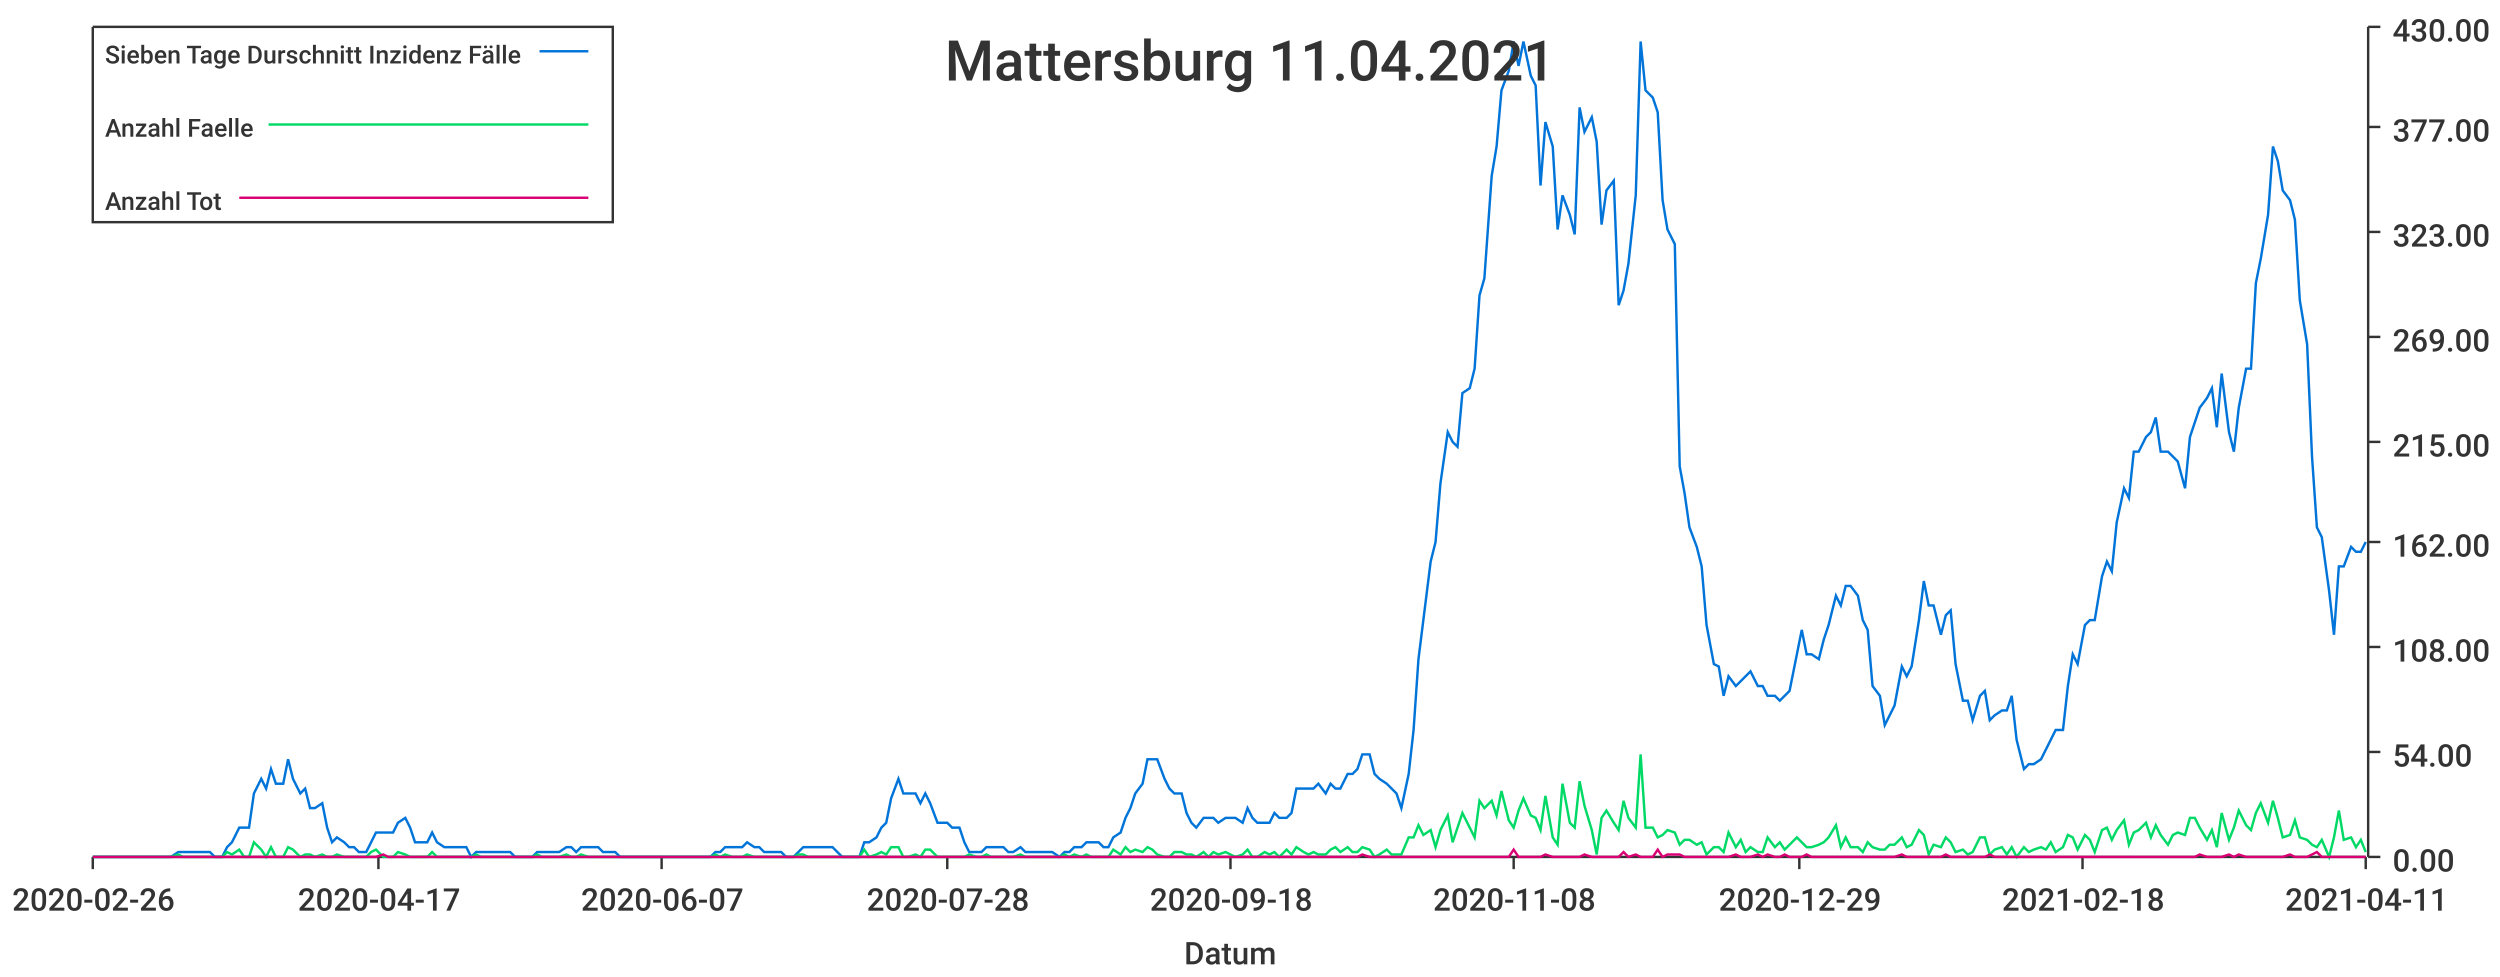
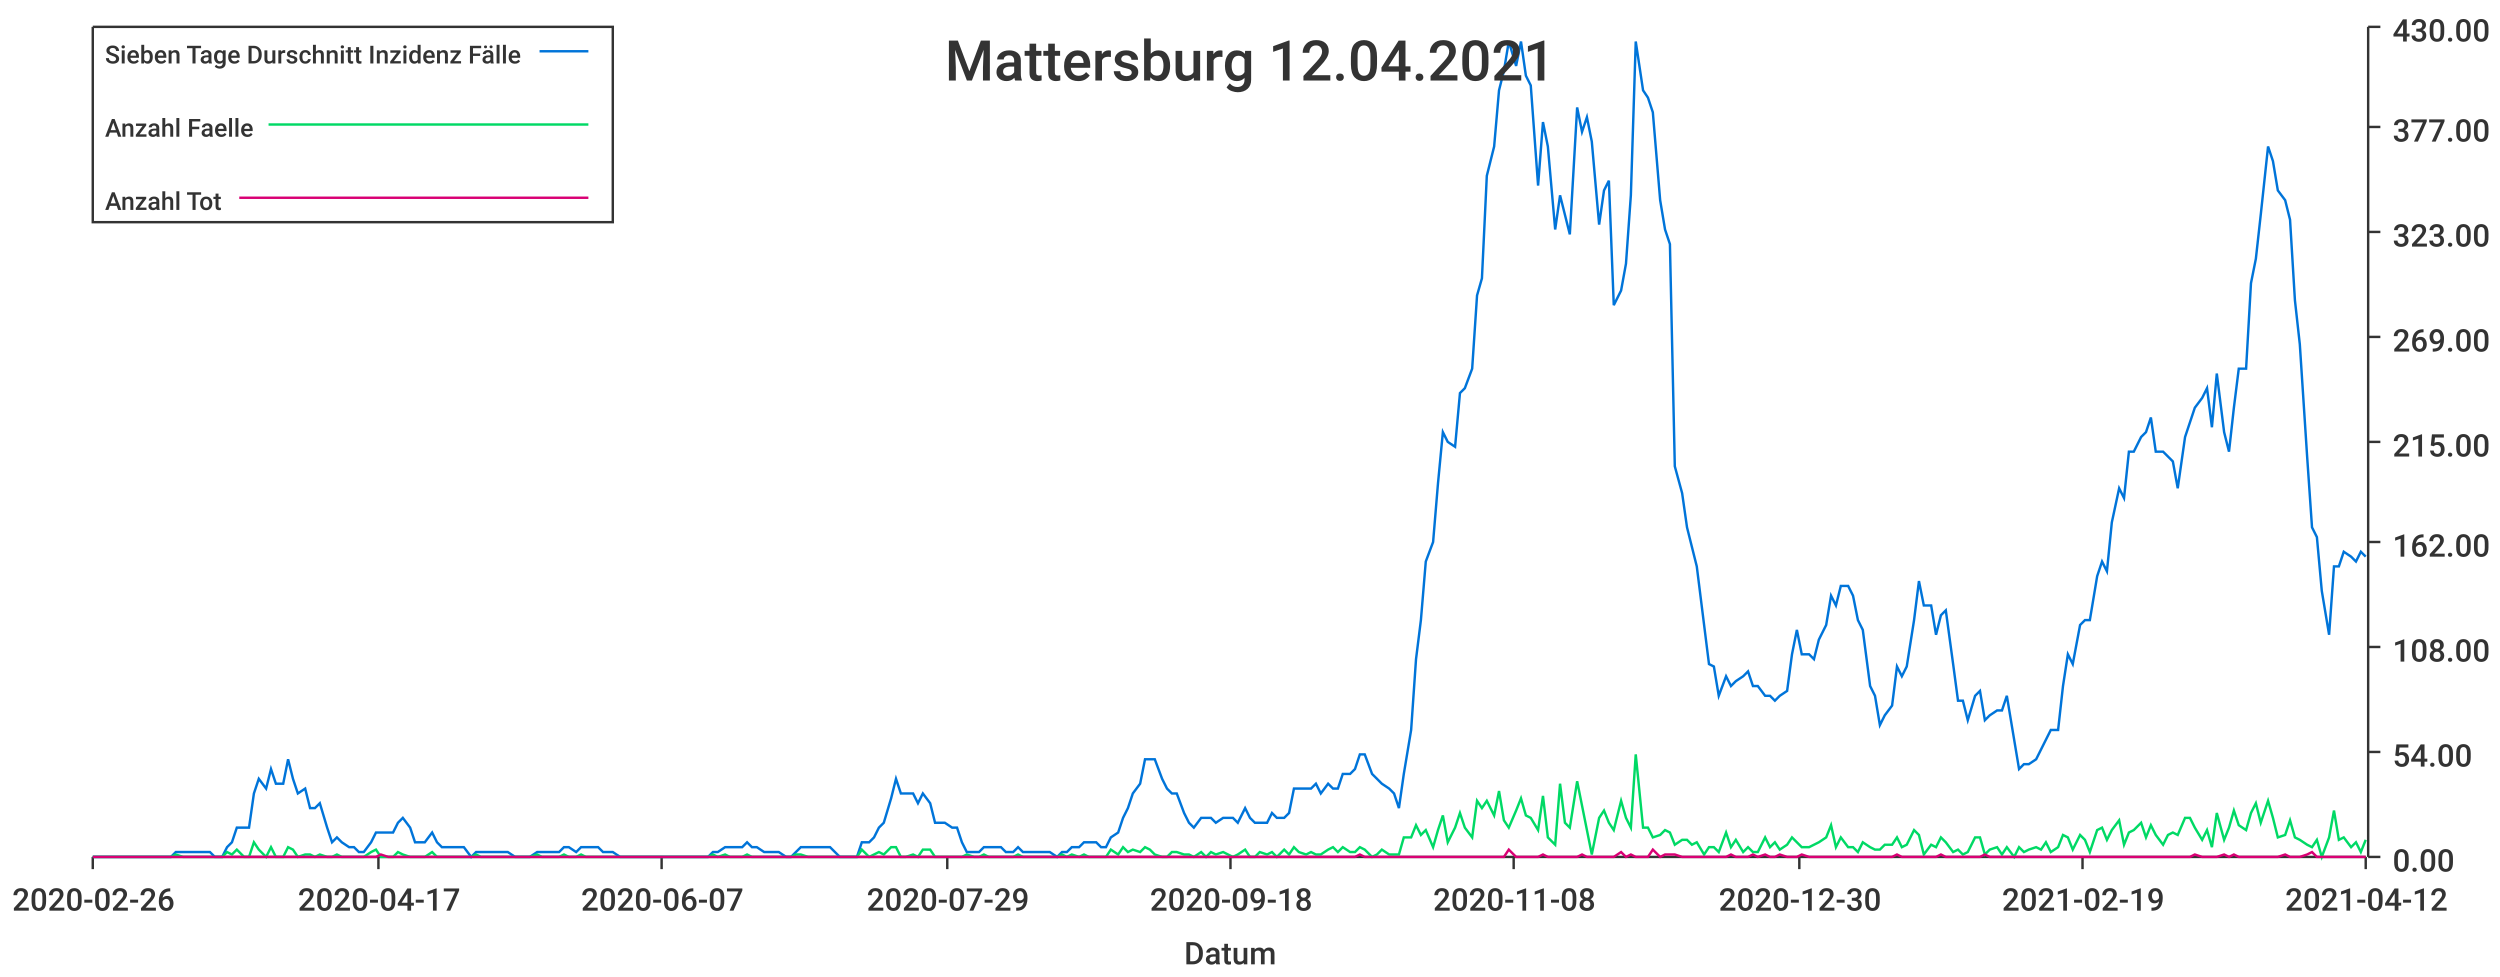
<svg xmlns="http://www.w3.org/2000/svg" width="1024" height="400">\n<path d="M 0 0 L 1024 0 L 1024 400 L 0 400 L 0 0" style="stroke-width:0;stroke:rgba(255,255,255,1.0);fill:rgba(255,255,255,1.0)" />
  <path d="M 38 11 L 969 11 L 969 351 L 38 351 L 38 11" style="stroke-width:0;stroke:rgba(255,255,255,1.0);fill:rgba(255,255,255,1.0)" />
  <path d="M 38 351 L 969 351" style="stroke-width:1;stroke:rgba(51,51,51,1.0);fill:none" />
  <path d="M 38 351 L 38 356" style="stroke-width:1;stroke:rgba(51,51,51,1.0);fill:none" />
  <text x="5" y="373" style="stroke-width:0;stroke:none;fill:rgba(51,51,51,1.0);font-size:12.8px;font-family:'Roboto Medium',sans-serif">2020-02-26</text>
  <path d="M 155 351 L 155 356" style="stroke-width:1;stroke:rgba(51,51,51,1.0);fill:none" />
  <text x="122" y="373" style="stroke-width:0;stroke:none;fill:rgba(51,51,51,1.0);font-size:12.8px;font-family:'Roboto Medium',sans-serif">2020-04-17</text>
  <path d="M 271 351 L 271 356" style="stroke-width:1;stroke:rgba(51,51,51,1.0);fill:none" />
  <text x="238" y="373" style="stroke-width:0;stroke:none;fill:rgba(51,51,51,1.0);font-size:12.8px;font-family:'Roboto Medium',sans-serif">2020-06-07</text>
  <path d="M 388 351 L 388 356" style="stroke-width:1;stroke:rgba(51,51,51,1.0);fill:none" />
-   <text x="355" y="373" style="stroke-width:0;stroke:none;fill:rgba(51,51,51,1.0);font-size:12.8px;font-family:'Roboto Medium',sans-serif">2020-07-28</text>
+   <text x="355" y="373" style="stroke-width:0;stroke:none;fill:rgba(51,51,51,1.0);font-size:12.8px;font-family:'Roboto Medium',sans-serif">2020-07-29</text>
  <path d="M 504 351 L 504 356" style="stroke-width:1;stroke:rgba(51,51,51,1.0);fill:none" />
  <text x="471" y="373" style="stroke-width:0;stroke:none;fill:rgba(51,51,51,1.0);font-size:12.8px;font-family:'Roboto Medium',sans-serif">2020-09-18</text>
  <path d="M 620 351 L 620 356" style="stroke-width:1;stroke:rgba(51,51,51,1.0);fill:none" />
  <text x="587" y="373" style="stroke-width:0;stroke:none;fill:rgba(51,51,51,1.0);font-size:12.8px;font-family:'Roboto Medium',sans-serif">2020-11-08</text>
  <path d="M 737 351 L 737 356" style="stroke-width:1;stroke:rgba(51,51,51,1.0);fill:none" />
-   <text x="704" y="373" style="stroke-width:0;stroke:none;fill:rgba(51,51,51,1.0);font-size:12.8px;font-family:'Roboto Medium',sans-serif">2020-12-29</text>
+   <text x="704" y="373" style="stroke-width:0;stroke:none;fill:rgba(51,51,51,1.0);font-size:12.8px;font-family:'Roboto Medium',sans-serif">2020-12-30</text>
  <path d="M 853 351 L 853 356" style="stroke-width:1;stroke:rgba(51,51,51,1.0);fill:none" />
-   <text x="820" y="373" style="stroke-width:0;stroke:none;fill:rgba(51,51,51,1.0);font-size:12.8px;font-family:'Roboto Medium',sans-serif">2021-02-18</text>
+   <text x="820" y="373" style="stroke-width:0;stroke:none;fill:rgba(51,51,51,1.0);font-size:12.8px;font-family:'Roboto Medium',sans-serif">2021-02-19</text>
  <path d="M 969 351 L 969 356" style="stroke-width:1;stroke:rgba(51,51,51,1.0);fill:none" />
-   <text x="936" y="373" style="stroke-width:0;stroke:none;fill:rgba(51,51,51,1.0);font-size:12.8px;font-family:'Roboto Medium',sans-serif">2021-04-11</text>
+   <text x="936" y="373" style="stroke-width:0;stroke:none;fill:rgba(51,51,51,1.0);font-size:12.8px;font-family:'Roboto Medium',sans-serif">2021-04-12</text>
  <text x="485" y="395" style="stroke-width:0;stroke:none;fill:rgba(51,51,51,1.0);font-size:12.8px;font-family:'Roboto Medium',sans-serif">Datum</text>
  <path d="M 970 351 L 970 11" style="stroke-width:1;stroke:rgba(51,51,51,1.0);fill:none" />
  <path d="M 970 351 L 975 351" style="stroke-width:1;stroke:rgba(51,51,51,1.0);fill:none" />
  <text x="980" y="357" style="stroke-width:0;stroke:none;fill:rgba(51,51,51,1.0);font-size:12.8px;font-family:'Roboto Medium',sans-serif">0.00</text>
  <path d="M 970 308 L 975 308" style="stroke-width:1;stroke:rgba(51,51,51,1.0);fill:none" />
  <text x="980" y="314" style="stroke-width:0;stroke:none;fill:rgba(51,51,51,1.0);font-size:12.8px;font-family:'Roboto Medium',sans-serif">54.00</text>
  <path d="M 970 265 L 975 265" style="stroke-width:1;stroke:rgba(51,51,51,1.0);fill:none" />
  <text x="980" y="271" style="stroke-width:0;stroke:none;fill:rgba(51,51,51,1.0);font-size:12.8px;font-family:'Roboto Medium',sans-serif">108.00</text>
  <path d="M 970 222 L 975 222" style="stroke-width:1;stroke:rgba(51,51,51,1.0);fill:none" />
  <text x="980" y="228" style="stroke-width:0;stroke:none;fill:rgba(51,51,51,1.0);font-size:12.8px;font-family:'Roboto Medium',sans-serif">162.00</text>
  <path d="M 970 181 L 975 181" style="stroke-width:1;stroke:rgba(51,51,51,1.0);fill:none" />
  <text x="980" y="187" style="stroke-width:0;stroke:none;fill:rgba(51,51,51,1.0);font-size:12.8px;font-family:'Roboto Medium',sans-serif">215.00</text>
  <path d="M 970 138 L 975 138" style="stroke-width:1;stroke:rgba(51,51,51,1.0);fill:none" />
  <text x="980" y="144" style="stroke-width:0;stroke:none;fill:rgba(51,51,51,1.0);font-size:12.8px;font-family:'Roboto Medium',sans-serif">269.00</text>
  <path d="M 970 95 L 975 95" style="stroke-width:1;stroke:rgba(51,51,51,1.0);fill:none" />
  <text x="980" y="101" style="stroke-width:0;stroke:none;fill:rgba(51,51,51,1.0);font-size:12.8px;font-family:'Roboto Medium',sans-serif">323.00</text>
  <path d="M 970 52 L 975 52" style="stroke-width:1;stroke:rgba(51,51,51,1.0);fill:none" />
  <text x="980" y="58" style="stroke-width:0;stroke:none;fill:rgba(51,51,51,1.0);font-size:12.8px;font-family:'Roboto Medium',sans-serif">377.00</text>
  <path d="M 970 11 L 975 11" style="stroke-width:1;stroke:rgba(51,51,51,1.0);fill:none" />
  <text x="980" y="17" style="stroke-width:0;stroke:none;fill:rgba(51,51,51,1.0);font-size:12.8px;font-family:'Roboto Medium',sans-serif">430.00</text>
-   <path d="M 38 351 L 41 351 L 43 351 L 45 351 L 48 351 L 50 351 L 52 351 L 54 351 L 57 351 L 59 351 L 61 351 L 63 351 L 66 351 L 68 351 L 70 351 L 73 349 L 75 349 L 77 349 L 79 349 L 82 349 L 84 349 L 86 349 L 88 351 L 91 351 L 93 347 L 95 345 L 98 339 L 100 339 L 102 339 L 104 325 L 107 319 L 109 323 L 111 315 L 113 321 L 116 321 L 118 311 L 120 319 L 123 325 L 125 323 L 127 331 L 129 331 L 132 329 L 134 339 L 136 345 L 138 343 L 141 345 L 143 347 L 145 347 L 147 349 L 150 349 L 152 345 L 154 341 L 157 341 L 159 341 L 161 341 L 163 337 L 166 335 L 168 339 L 170 345 L 172 345 L 175 345 L 177 341 L 179 345 L 182 347 L 184 347 L 186 347 L 188 347 L 191 347 L 193 351 L 195 349 L 197 349 L 200 349 L 202 349 L 204 349 L 207 349 L 209 349 L 211 351 L 213 351 L 216 351 L 218 351 L 220 349 L 222 349 L 225 349 L 227 349 L 229 349 L 232 347 L 234 347 L 236 349 L 238 347 L 241 347 L 243 347 L 245 347 L 247 349 L 250 349 L 252 349 L 254 351 L 256 351 L 259 351 L 261 351 L 263 351 L 266 351 L 268 351 L 270 351 L 272 351 L 275 351 L 277 351 L 279 351 L 281 351 L 284 351 L 286 351 L 288 351 L 291 351 L 293 349 L 295 349 L 297 347 L 300 347 L 302 347 L 304 347 L 306 345 L 309 347 L 311 347 L 313 349 L 316 349 L 318 349 L 320 349 L 322 351 L 325 351 L 327 349 L 329 347 L 331 347 L 334 347 L 336 347 L 338 347 L 341 347 L 343 349 L 345 351 L 347 351 L 350 351 L 352 351 L 354 345 L 356 345 L 359 343 L 361 339 L 363 337 L 365 327 L 368 319 L 370 325 L 372 325 L 375 325 L 377 329 L 379 325 L 381 329 L 384 337 L 386 337 L 388 337 L 390 339 L 393 339 L 395 345 L 397 349 L 400 349 L 402 349 L 404 347 L 406 347 L 409 347 L 411 347 L 413 349 L 415 349 L 418 347 L 420 349 L 422 349 L 425 349 L 427 349 L 429 349 L 431 349 L 434 351 L 436 349 L 438 349 L 440 347 L 443 347 L 445 345 L 447 345 L 450 345 L 452 347 L 454 347 L 456 343 L 459 341 L 461 335 L 463 331 L 465 325 L 468 321 L 470 311 L 472 311 L 474 311 L 477 319 L 479 323 L 481 325 L 484 325 L 486 333 L 488 337 L 490 339 L 493 335 L 495 335 L 497 335 L 499 337 L 502 335 L 504 335 L 506 335 L 509 337 L 511 331 L 513 335 L 515 337 L 518 337 L 520 337 L 522 333 L 524 335 L 527 335 L 529 333 L 531 323 L 534 323 L 536 323 L 538 323 L 540 321 L 543 325 L 545 321 L 547 323 L 549 323 L 552 317 L 554 317 L 556 315 L 558 309 L 561 309 L 563 317 L 565 319 L 568 321 L 570 323 L 572 325 L 574 331 L 577 317 L 579 299 L 581 270 L 583 254 L 586 230 L 588 222 L 590 198 L 593 177 L 595 181 L 597 183 L 599 161 L 602 159 L 604 151 L 606 121 L 608 114 L 611 72 L 613 60 L 615 37 L 618 29 L 620 17 L 622 27 L 624 17 L 627 31 L 629 35 L 631 76 L 633 50 L 636 60 L 638 94 L 640 80 L 643 88 L 645 96 L 647 44 L 649 54 L 652 48 L 654 58 L 656 92 L 658 78 L 661 74 L 663 125 L 665 119 L 667 108 L 670 80 L 672 17 L 674 37 L 677 40 L 679 46 L 681 82 L 683 94 L 686 100 L 688 191 L 690 202 L 692 216 L 695 224 L 697 232 L 699 256 L 702 272 L 704 273 L 706 285 L 708 277 L 711 281 L 713 279 L 715 277 L 717 275 L 720 281 L 722 281 L 724 285 L 727 285 L 729 287 L 731 285 L 733 283 L 736 268 L 738 258 L 740 268 L 742 268 L 745 270 L 747 262 L 749 256 L 752 244 L 754 248 L 756 240 L 758 240 L 761 244 L 763 254 L 765 258 L 767 281 L 770 285 L 772 297 L 774 293 L 776 289 L 779 273 L 781 277 L 783 273 L 786 254 L 788 238 L 790 248 L 792 248 L 795 260 L 797 252 L 799 250 L 801 272 L 804 287 L 806 287 L 808 295 L 811 285 L 813 283 L 815 295 L 817 293 L 820 291 L 822 291 L 824 285 L 826 303 L 829 315 L 831 313 L 833 313 L 836 311 L 838 307 L 840 303 L 842 299 L 845 299 L 847 281 L 849 268 L 851 272 L 854 256 L 856 254 L 858 254 L 861 236 L 863 230 L 865 234 L 867 214 L 870 200 L 872 204 L 874 185 L 876 185 L 879 179 L 881 177 L 883 171 L 885 185 L 888 185 L 890 187 L 892 189 L 895 200 L 897 179 L 899 173 L 901 167 L 904 163 L 906 159 L 908 175 L 910 153 L 913 177 L 915 185 L 917 167 L 920 151 L 922 151 L 924 116 L 926 106 L 929 88 L 931 60 L 933 66 L 935 78 L 938 82 L 940 90 L 942 123 L 945 141 L 947 187 L 949 216 L 951 220 L 954 242 L 956 260 L 958 232 L 960 232 L 963 224 L 965 226 L 967 226 L 969 222" style="stroke-width:1;stroke:rgba(0,116,217,1.0);fill:none" />
-   <path d="M 38 351 L 41 351 L 43 351 L 45 351 L 48 351 L 50 351 L 52 351 L 54 351 L 57 351 L 59 351 L 61 351 L 63 351 L 66 351 L 68 351 L 70 351 L 73 350 L 75 351 L 77 351 L 79 351 L 82 351 L 84 351 L 86 351 L 88 351 L 91 351 L 93 349 L 95 350 L 98 348 L 100 351 L 102 351 L 104 345 L 107 348 L 109 351 L 111 347 L 113 351 L 116 351 L 118 347 L 120 348 L 123 351 L 125 350 L 127 350 L 129 351 L 132 350 L 134 351 L 136 351 L 138 350 L 141 351 L 143 351 L 145 351 L 147 351 L 150 351 L 152 349 L 154 348 L 157 351 L 159 351 L 161 351 L 163 349 L 166 350 L 168 351 L 170 351 L 172 351 L 175 351 L 177 349 L 179 351 L 182 351 L 184 351 L 186 351 L 188 351 L 191 351 L 193 351 L 195 350 L 197 351 L 200 351 L 202 351 L 204 351 L 207 351 L 209 351 L 211 351 L 213 351 L 216 351 L 218 351 L 220 350 L 222 351 L 225 351 L 227 351 L 229 351 L 232 350 L 234 351 L 236 351 L 238 350 L 241 351 L 243 351 L 245 351 L 247 351 L 250 351 L 252 351 L 254 351 L 256 351 L 259 351 L 261 351 L 263 351 L 266 351 L 268 351 L 270 351 L 272 351 L 275 351 L 277 351 L 279 351 L 281 351 L 284 351 L 286 351 L 288 351 L 291 351 L 293 350 L 295 351 L 297 350 L 300 351 L 302 351 L 304 351 L 306 350 L 309 351 L 311 351 L 313 351 L 316 351 L 318 351 L 320 351 L 322 351 L 325 351 L 327 350 L 329 350 L 331 351 L 334 351 L 336 351 L 338 351 L 341 351 L 343 351 L 345 351 L 347 351 L 350 351 L 352 351 L 354 348 L 356 351 L 359 350 L 361 349 L 363 350 L 365 347 L 368 347 L 370 351 L 372 351 L 375 350 L 377 351 L 379 348 L 381 348 L 384 351 L 386 351 L 388 351 L 390 351 L 393 351 L 395 351 L 397 350 L 400 351 L 402 351 L 404 350 L 406 351 L 409 351 L 411 351 L 413 351 L 415 351 L 418 350 L 420 351 L 422 351 L 425 351 L 427 351 L 429 351 L 431 351 L 434 351 L 436 350 L 438 351 L 440 350 L 443 351 L 445 350 L 447 351 L 450 351 L 452 351 L 454 351 L 456 348 L 459 350 L 461 347 L 463 349 L 465 348 L 468 349 L 470 347 L 472 348 L 474 350 L 477 351 L 479 351 L 481 349 L 484 349 L 486 350 L 488 350 L 490 351 L 493 349 L 495 351 L 497 349 L 499 350 L 502 349 L 504 350 L 506 351 L 509 350 L 511 348 L 513 351 L 515 351 L 518 349 L 520 350 L 522 349 L 524 351 L 527 348 L 529 350 L 531 347 L 534 349 L 536 350 L 538 349 L 540 350 L 543 350 L 545 348 L 547 347 L 549 349 L 552 347 L 554 349 L 556 349 L 558 347 L 561 348 L 563 351 L 565 350 L 568 348 L 570 350 L 572 350 L 574 350 L 577 343 L 579 343 L 581 338 L 583 342 L 586 340 L 588 347 L 590 340 L 593 334 L 595 345 L 597 339 L 599 333 L 602 339 L 604 343 L 606 328 L 608 331 L 611 328 L 613 334 L 615 324 L 618 336 L 620 339 L 622 332 L 624 327 L 627 334 L 629 335 L 631 340 L 633 326 L 636 343 L 638 346 L 640 321 L 643 337 L 645 339 L 647 320 L 649 330 L 652 340 L 654 350 L 656 335 L 658 332 L 661 337 L 663 340 L 665 328 L 667 335 L 670 339 L 672 309 L 674 339 L 677 339 L 679 343 L 681 342 L 683 340 L 686 341 L 688 346 L 690 344 L 692 344 L 695 346 L 697 345 L 699 350 L 702 347 L 704 347 L 706 349 L 708 341 L 711 347 L 713 344 L 715 349 L 717 347 L 720 349 L 722 349 L 724 343 L 727 347 L 729 345 L 731 348 L 733 346 L 736 343 L 738 345 L 740 347 L 742 347 L 745 346 L 747 345 L 749 343 L 752 338 L 754 347 L 756 343 L 758 347 L 761 347 L 763 349 L 765 345 L 767 347 L 770 348 L 772 348 L 774 346 L 776 346 L 779 343 L 781 347 L 783 346 L 786 340 L 788 342 L 790 350 L 792 346 L 795 347 L 797 343 L 799 345 L 801 349 L 804 348 L 806 350 L 808 349 L 811 343 L 813 343 L 815 350 L 817 348 L 820 347 L 822 350 L 824 347 L 826 351 L 829 347 L 831 349 L 833 348 L 836 347 L 838 348 L 840 345 L 842 349 L 845 347 L 847 342 L 849 343 L 851 348 L 854 342 L 856 344 L 858 349 L 861 340 L 863 339 L 865 344 L 867 340 L 870 336 L 872 346 L 874 341 L 876 340 L 879 337 L 881 343 L 883 338 L 885 342 L 888 346 L 890 342 L 892 341 L 895 342 L 897 335 L 899 335 L 901 339 L 904 344 L 906 340 L 908 347 L 910 333 L 913 344 L 915 339 L 917 332 L 920 338 L 922 340 L 924 333 L 926 329 L 929 337 L 931 328 L 933 335 L 935 343 L 938 342 L 940 336 L 942 343 L 945 344 L 947 346 L 949 347 L 951 344 L 954 351 L 956 343 L 958 332 L 960 344 L 963 343 L 965 347 L 967 344 L 969 349" style="stroke-width:1;stroke:rgba(0,217,101,1.0);fill:none" />
-   <path d="M 38 351 L 41 351 L 43 351 L 45 351 L 48 351 L 50 351 L 52 351 L 54 351 L 57 351 L 59 351 L 61 351 L 63 351 L 66 351 L 68 351 L 70 351 L 73 351 L 75 351 L 77 351 L 79 351 L 82 351 L 84 351 L 86 351 L 88 351 L 91 351 L 93 351 L 95 351 L 98 351 L 100 351 L 102 351 L 104 351 L 107 351 L 109 351 L 111 351 L 113 351 L 116 351 L 118 351 L 120 351 L 123 351 L 125 351 L 127 351 L 129 351 L 132 351 L 134 351 L 136 351 L 138 351 L 141 351 L 143 351 L 145 351 L 147 351 L 150 351 L 152 351 L 154 351 L 157 350 L 159 351 L 161 351 L 163 351 L 166 351 L 168 351 L 170 351 L 172 351 L 175 351 L 177 351 L 179 351 L 182 351 L 184 351 L 186 351 L 188 351 L 191 351 L 193 351 L 195 351 L 197 351 L 200 351 L 202 351 L 204 351 L 207 351 L 209 351 L 211 351 L 213 351 L 216 351 L 218 351 L 220 351 L 222 351 L 225 351 L 227 351 L 229 351 L 232 351 L 234 351 L 236 351 L 238 351 L 241 351 L 243 351 L 245 351 L 247 351 L 250 351 L 252 351 L 254 351 L 256 351 L 259 351 L 261 351 L 263 351 L 266 351 L 268 351 L 270 351 L 272 351 L 275 351 L 277 351 L 279 351 L 281 351 L 284 351 L 286 351 L 288 351 L 291 351 L 293 351 L 295 351 L 297 351 L 300 351 L 302 351 L 304 351 L 306 351 L 309 351 L 311 351 L 313 351 L 316 351 L 318 351 L 320 351 L 322 351 L 325 351 L 327 351 L 329 351 L 331 351 L 334 351 L 336 351 L 338 351 L 341 351 L 343 351 L 345 351 L 347 351 L 350 351 L 352 351 L 354 351 L 356 351 L 359 351 L 361 351 L 363 351 L 365 351 L 368 351 L 370 351 L 372 351 L 375 351 L 377 351 L 379 351 L 381 351 L 384 351 L 386 351 L 388 351 L 390 351 L 393 351 L 395 351 L 397 351 L 400 351 L 402 351 L 404 351 L 406 351 L 409 351 L 411 351 L 413 351 L 415 351 L 418 351 L 420 351 L 422 351 L 425 351 L 427 351 L 429 351 L 431 351 L 434 351 L 436 351 L 438 351 L 440 351 L 443 351 L 445 351 L 447 351 L 450 351 L 452 351 L 454 351 L 456 351 L 459 351 L 461 351 L 463 351 L 465 351 L 468 351 L 470 351 L 472 351 L 474 351 L 477 351 L 479 351 L 481 351 L 484 351 L 486 351 L 488 351 L 490 351 L 493 351 L 495 351 L 497 351 L 499 351 L 502 351 L 504 351 L 506 351 L 509 351 L 511 351 L 513 351 L 515 351 L 518 351 L 520 351 L 522 351 L 524 351 L 527 351 L 529 351 L 531 351 L 534 351 L 536 351 L 538 351 L 540 351 L 543 351 L 545 351 L 547 351 L 549 351 L 552 351 L 554 351 L 556 351 L 558 350 L 561 351 L 563 351 L 565 351 L 568 351 L 570 351 L 572 351 L 574 351 L 577 351 L 579 351 L 581 351 L 583 351 L 586 351 L 588 351 L 590 351 L 593 351 L 595 351 L 597 351 L 599 351 L 602 351 L 604 351 L 606 351 L 608 351 L 611 351 L 613 351 L 615 351 L 618 351 L 620 348 L 622 351 L 624 351 L 627 351 L 629 351 L 631 351 L 633 350 L 636 351 L 638 351 L 640 351 L 643 351 L 645 351 L 647 351 L 649 350 L 652 351 L 654 351 L 656 351 L 658 351 L 661 351 L 663 351 L 665 349 L 667 351 L 670 350 L 672 351 L 674 351 L 677 351 L 679 348 L 681 351 L 683 350 L 686 350 L 688 350 L 690 351 L 692 351 L 695 351 L 697 351 L 699 351 L 702 351 L 704 351 L 706 351 L 708 351 L 711 350 L 713 351 L 715 351 L 717 351 L 720 350 L 722 351 L 724 350 L 727 351 L 729 351 L 731 350 L 733 351 L 736 351 L 738 351 L 740 350 L 742 351 L 745 351 L 747 351 L 749 351 L 752 351 L 754 351 L 756 351 L 758 351 L 761 351 L 763 351 L 765 351 L 767 351 L 770 351 L 772 351 L 774 351 L 776 351 L 779 350 L 781 351 L 783 351 L 786 351 L 788 351 L 790 351 L 792 351 L 795 351 L 797 350 L 799 351 L 801 351 L 804 351 L 806 351 L 808 351 L 811 351 L 813 351 L 815 350 L 817 351 L 820 351 L 822 351 L 824 351 L 826 351 L 829 351 L 831 351 L 833 351 L 836 351 L 838 351 L 840 351 L 842 351 L 845 351 L 847 351 L 849 351 L 851 351 L 854 351 L 856 351 L 858 351 L 861 351 L 863 351 L 865 351 L 867 351 L 870 351 L 872 351 L 874 351 L 876 351 L 879 351 L 881 351 L 883 351 L 885 351 L 888 351 L 890 351 L 892 351 L 895 351 L 897 351 L 899 351 L 901 350 L 904 351 L 906 351 L 908 351 L 910 351 L 913 350 L 915 351 L 917 350 L 920 351 L 922 351 L 924 351 L 926 351 L 929 351 L 931 351 L 933 351 L 935 351 L 938 350 L 940 351 L 942 351 L 945 351 L 947 350 L 949 349 L 951 351 L 954 351 L 956 351 L 958 351 L 960 351 L 963 351 L 965 351 L 967 351 L 969 351" style="stroke-width:1;stroke:rgba(217,0,116,1.0);fill:none" />
-   <text x="387" y="33" style="stroke-width:0;stroke:none;fill:rgba(51,51,51,1.0);font-size:23.0px;font-family:'Roboto Medium',sans-serif">Mattersburg 11.04.2021</text>
+   <path d="M 38 351 L 41 351 L 43 351 L 45 351 L 48 351 L 50 351 L 52 351 L 54 351 L 57 351 L 59 351 L 61 351 L 63 351 L 66 351 L 68 351 L 70 351 L 72 349 L 75 349 L 77 349 L 79 349 L 82 349 L 84 349 L 86 349 L 88 351 L 91 351 L 93 347 L 95 345 L 97 339 L 100 339 L 102 339 L 104 325 L 106 319 L 109 323 L 111 315 L 113 321 L 116 321 L 118 311 L 120 319 L 122 325 L 125 323 L 127 331 L 129 331 L 131 329 L 134 339 L 136 345 L 138 343 L 140 345 L 143 347 L 145 347 L 147 349 L 149 349 L 152 345 L 154 341 L 156 341 L 159 341 L 161 341 L 163 337 L 165 335 L 168 339 L 170 345 L 172 345 L 174 345 L 177 341 L 179 345 L 181 347 L 183 347 L 186 347 L 188 347 L 190 347 L 193 351 L 195 349 L 197 349 L 199 349 L 202 349 L 204 349 L 206 349 L 208 349 L 211 351 L 213 351 L 215 351 L 217 351 L 220 349 L 222 349 L 224 349 L 227 349 L 229 349 L 231 347 L 233 347 L 236 349 L 238 347 L 240 347 L 242 347 L 245 347 L 247 349 L 249 349 L 251 349 L 254 351 L 256 351 L 258 351 L 260 351 L 263 351 L 265 351 L 267 351 L 270 351 L 272 351 L 274 351 L 276 351 L 279 351 L 281 351 L 283 351 L 285 351 L 288 351 L 290 351 L 292 349 L 294 349 L 297 347 L 299 347 L 301 347 L 304 347 L 306 345 L 308 347 L 310 347 L 313 349 L 315 349 L 317 349 L 319 349 L 322 351 L 324 351 L 326 349 L 328 347 L 331 347 L 333 347 L 335 347 L 338 347 L 340 347 L 342 349 L 344 351 L 347 351 L 349 351 L 351 351 L 353 345 L 356 345 L 358 343 L 360 339 L 362 337 L 365 327 L 367 319 L 369 325 L 371 325 L 374 325 L 376 329 L 378 325 L 381 329 L 383 337 L 385 337 L 387 337 L 390 339 L 392 339 L 394 345 L 396 349 L 399 349 L 401 349 L 403 347 L 405 347 L 408 347 L 410 347 L 412 349 L 415 349 L 417 347 L 419 349 L 421 349 L 424 349 L 426 349 L 428 349 L 430 349 L 433 351 L 435 349 L 437 349 L 439 347 L 442 347 L 444 345 L 446 345 L 449 345 L 451 347 L 453 347 L 455 343 L 458 341 L 460 335 L 462 331 L 464 325 L 467 321 L 469 311 L 471 311 L 473 311 L 476 319 L 478 323 L 480 325 L 482 325 L 485 333 L 487 337 L 489 339 L 492 335 L 494 335 L 496 335 L 498 337 L 501 335 L 503 335 L 505 335 L 507 337 L 510 331 L 512 335 L 514 337 L 516 337 L 519 337 L 521 333 L 523 335 L 526 335 L 528 333 L 530 323 L 532 323 L 535 323 L 537 323 L 539 321 L 541 325 L 544 321 L 546 323 L 548 323 L 550 317 L 553 317 L 555 315 L 557 309 L 559 309 L 562 317 L 564 319 L 566 321 L 569 323 L 571 325 L 573 331 L 575 317 L 578 299 L 580 270 L 582 254 L 584 230 L 587 222 L 589 198 L 591 177 L 593 181 L 596 183 L 598 161 L 600 159 L 603 151 L 605 121 L 607 114 L 609 72 L 612 60 L 614 37 L 616 29 L 618 17 L 621 27 L 623 17 L 625 31 L 627 35 L 630 76 L 632 50 L 634 60 L 637 94 L 639 80 L 641 88 L 643 96 L 646 44 L 648 54 L 650 48 L 652 58 L 655 92 L 657 78 L 659 74 L 661 125 L 664 119 L 666 108 L 668 80 L 670 17 L 673 37 L 675 40 L 677 46 L 680 82 L 682 94 L 684 100 L 686 191 L 689 202 L 691 216 L 693 224 L 695 232 L 698 256 L 700 272 L 702 273 L 704 285 L 707 277 L 709 281 L 711 279 L 714 277 L 716 275 L 718 281 L 720 281 L 723 285 L 725 285 L 727 287 L 729 285 L 732 283 L 734 268 L 736 258 L 738 268 L 741 268 L 743 270 L 745 262 L 748 256 L 750 244 L 752 248 L 754 240 L 757 240 L 759 244 L 761 254 L 763 258 L 766 281 L 768 285 L 770 297 L 772 293 L 775 289 L 777 273 L 779 277 L 781 273 L 784 254 L 786 238 L 788 248 L 791 248 L 793 260 L 795 252 L 797 250 L 800 272 L 802 287 L 804 287 L 806 295 L 809 285 L 811 283 L 813 295 L 815 293 L 818 291 L 820 291 L 822 285 L 825 303 L 827 315 L 829 313 L 831 313 L 834 311 L 836 307 L 838 303 L 840 299 L 843 299 L 845 281 L 847 268 L 849 272 L 852 256 L 854 254 L 856 254 L 859 236 L 861 230 L 863 234 L 865 214 L 868 200 L 870 204 L 872 185 L 874 185 L 877 179 L 879 177 L 881 171 L 883 185 L 886 185 L 888 187 L 890 189 L 892 200 L 895 179 L 897 173 L 899 167 L 902 163 L 904 159 L 906 175 L 908 153 L 911 177 L 913 185 L 915 167 L 917 151 L 920 151 L 922 116 L 924 106 L 926 88 L 929 60 L 931 66 L 933 78 L 936 82 L 938 90 L 940 123 L 942 141 L 945 187 L 947 216 L 949 220 L 951 242 L 954 260 L 956 232 L 958 232 L 960 226 L 963 228 L 965 230 L 967 226 L 969 228" style="stroke-width:1;stroke:rgba(0,116,217,1.0);fill:none" />
+   <path d="M 38 351 L 41 351 L 43 351 L 45 351 L 48 351 L 50 351 L 52 351 L 54 351 L 57 351 L 59 351 L 61 351 L 63 351 L 66 351 L 68 351 L 70 351 L 72 350 L 75 351 L 77 351 L 79 351 L 82 351 L 84 351 L 86 351 L 88 351 L 91 351 L 93 349 L 95 350 L 97 348 L 100 351 L 102 351 L 104 345 L 106 348 L 109 351 L 111 347 L 113 351 L 116 351 L 118 347 L 120 348 L 122 351 L 125 350 L 127 350 L 129 351 L 131 350 L 134 351 L 136 351 L 138 350 L 140 351 L 143 351 L 145 351 L 147 351 L 149 351 L 152 349 L 154 348 L 156 351 L 159 351 L 161 351 L 163 349 L 165 350 L 168 351 L 170 351 L 172 351 L 174 351 L 177 349 L 179 351 L 181 351 L 183 351 L 186 351 L 188 351 L 190 351 L 193 351 L 195 350 L 197 351 L 199 351 L 202 351 L 204 351 L 206 351 L 208 351 L 211 351 L 213 351 L 215 351 L 217 351 L 220 350 L 222 351 L 224 351 L 227 351 L 229 351 L 231 350 L 233 351 L 236 351 L 238 350 L 240 351 L 242 351 L 245 351 L 247 351 L 249 351 L 251 351 L 254 351 L 256 351 L 258 351 L 260 351 L 263 351 L 265 351 L 267 351 L 270 351 L 272 351 L 274 351 L 276 351 L 279 351 L 281 351 L 283 351 L 285 351 L 288 351 L 290 351 L 292 350 L 294 351 L 297 350 L 299 351 L 301 351 L 304 351 L 306 350 L 308 351 L 310 351 L 313 351 L 315 351 L 317 351 L 319 351 L 322 351 L 324 351 L 326 350 L 328 350 L 331 351 L 333 351 L 335 351 L 338 351 L 340 351 L 342 351 L 344 351 L 347 351 L 349 351 L 351 351 L 353 348 L 356 351 L 358 350 L 360 349 L 362 350 L 365 347 L 367 347 L 369 351 L 371 351 L 374 350 L 376 351 L 378 348 L 381 348 L 383 351 L 385 351 L 387 351 L 390 351 L 392 351 L 394 351 L 396 350 L 399 351 L 401 351 L 403 350 L 405 351 L 408 351 L 410 351 L 412 351 L 415 351 L 417 350 L 419 351 L 421 351 L 424 351 L 426 351 L 428 351 L 430 351 L 433 351 L 435 350 L 437 351 L 439 350 L 442 351 L 444 350 L 446 351 L 449 351 L 451 351 L 453 351 L 455 348 L 458 350 L 460 347 L 462 349 L 464 348 L 467 349 L 469 347 L 471 348 L 473 350 L 476 351 L 478 351 L 480 349 L 482 349 L 485 350 L 487 350 L 489 351 L 492 349 L 494 351 L 496 349 L 498 350 L 501 349 L 503 350 L 505 351 L 507 350 L 510 348 L 512 351 L 514 351 L 516 349 L 519 350 L 521 349 L 523 351 L 526 348 L 528 350 L 530 347 L 532 349 L 535 350 L 537 349 L 539 350 L 541 350 L 544 348 L 546 347 L 548 349 L 550 347 L 553 349 L 555 349 L 557 347 L 559 348 L 562 351 L 564 350 L 566 348 L 569 350 L 571 350 L 573 350 L 575 343 L 578 343 L 580 338 L 582 342 L 584 340 L 587 347 L 589 340 L 591 334 L 593 345 L 596 339 L 598 333 L 600 339 L 603 343 L 605 328 L 607 331 L 609 328 L 612 334 L 614 324 L 616 336 L 618 339 L 621 332 L 623 327 L 625 334 L 627 335 L 630 340 L 632 326 L 634 343 L 637 346 L 639 321 L 641 337 L 643 339 L 646 320 L 648 330 L 650 340 L 652 350 L 655 335 L 657 332 L 659 337 L 661 340 L 664 328 L 666 335 L 668 339 L 670 309 L 673 339 L 675 339 L 677 343 L 680 342 L 682 340 L 684 341 L 686 346 L 689 344 L 691 344 L 693 346 L 695 345 L 698 350 L 700 347 L 702 347 L 704 349 L 707 341 L 709 347 L 711 344 L 714 349 L 716 347 L 718 349 L 720 349 L 723 343 L 725 347 L 727 345 L 729 348 L 732 346 L 734 343 L 736 345 L 738 347 L 741 347 L 743 346 L 745 345 L 748 343 L 750 338 L 752 347 L 754 343 L 757 347 L 759 347 L 761 349 L 763 345 L 766 347 L 768 348 L 770 348 L 772 346 L 775 346 L 777 343 L 779 347 L 781 346 L 784 340 L 786 342 L 788 350 L 791 346 L 793 347 L 795 343 L 797 345 L 800 349 L 802 348 L 804 350 L 806 349 L 809 343 L 811 343 L 813 350 L 815 348 L 818 347 L 820 350 L 822 347 L 825 351 L 827 347 L 829 349 L 831 348 L 834 347 L 836 348 L 838 345 L 840 349 L 843 347 L 845 342 L 847 343 L 849 348 L 852 342 L 854 344 L 856 349 L 859 340 L 861 339 L 863 344 L 865 340 L 868 336 L 870 346 L 872 341 L 874 340 L 877 337 L 879 343 L 881 338 L 883 342 L 886 346 L 888 342 L 890 341 L 892 342 L 895 335 L 897 335 L 899 339 L 902 344 L 904 340 L 906 347 L 908 333 L 911 344 L 913 339 L 915 332 L 917 338 L 920 340 L 922 333 L 924 329 L 926 337 L 929 328 L 931 335 L 933 343 L 936 342 L 938 336 L 940 343 L 942 344 L 945 346 L 947 347 L 949 344 L 951 351 L 954 343 L 956 332 L 958 344 L 960 343 L 963 347 L 965 345 L 967 349 L 969 344" style="stroke-width:1;stroke:rgba(0,217,101,1.0);fill:none" />
+   <path d="M 38 351 L 41 351 L 43 351 L 45 351 L 48 351 L 50 351 L 52 351 L 54 351 L 57 351 L 59 351 L 61 351 L 63 351 L 66 351 L 68 351 L 70 351 L 72 351 L 75 351 L 77 351 L 79 351 L 82 351 L 84 351 L 86 351 L 88 351 L 91 351 L 93 351 L 95 351 L 97 351 L 100 351 L 102 351 L 104 351 L 106 351 L 109 351 L 111 351 L 113 351 L 116 351 L 118 351 L 120 351 L 122 351 L 125 351 L 127 351 L 129 351 L 131 351 L 134 351 L 136 351 L 138 351 L 140 351 L 143 351 L 145 351 L 147 351 L 149 351 L 152 351 L 154 351 L 156 350 L 159 351 L 161 351 L 163 351 L 165 351 L 168 351 L 170 351 L 172 351 L 174 351 L 177 351 L 179 351 L 181 351 L 183 351 L 186 351 L 188 351 L 190 351 L 193 351 L 195 351 L 197 351 L 199 351 L 202 351 L 204 351 L 206 351 L 208 351 L 211 351 L 213 351 L 215 351 L 217 351 L 220 351 L 222 351 L 224 351 L 227 351 L 229 351 L 231 351 L 233 351 L 236 351 L 238 351 L 240 351 L 242 351 L 245 351 L 247 351 L 249 351 L 251 351 L 254 351 L 256 351 L 258 351 L 260 351 L 263 351 L 265 351 L 267 351 L 270 351 L 272 351 L 274 351 L 276 351 L 279 351 L 281 351 L 283 351 L 285 351 L 288 351 L 290 351 L 292 351 L 294 351 L 297 351 L 299 351 L 301 351 L 304 351 L 306 351 L 308 351 L 310 351 L 313 351 L 315 351 L 317 351 L 319 351 L 322 351 L 324 351 L 326 351 L 328 351 L 331 351 L 333 351 L 335 351 L 338 351 L 340 351 L 342 351 L 344 351 L 347 351 L 349 351 L 351 351 L 353 351 L 356 351 L 358 351 L 360 351 L 362 351 L 365 351 L 367 351 L 369 351 L 371 351 L 374 351 L 376 351 L 378 351 L 381 351 L 383 351 L 385 351 L 387 351 L 390 351 L 392 351 L 394 351 L 396 351 L 399 351 L 401 351 L 403 351 L 405 351 L 408 351 L 410 351 L 412 351 L 415 351 L 417 351 L 419 351 L 421 351 L 424 351 L 426 351 L 428 351 L 430 351 L 433 351 L 435 351 L 437 351 L 439 351 L 442 351 L 444 351 L 446 351 L 449 351 L 451 351 L 453 351 L 455 351 L 458 351 L 460 351 L 462 351 L 464 351 L 467 351 L 469 351 L 471 351 L 473 351 L 476 351 L 478 351 L 480 351 L 482 351 L 485 351 L 487 351 L 489 351 L 492 351 L 494 351 L 496 351 L 498 351 L 501 351 L 503 351 L 505 351 L 507 351 L 510 351 L 512 351 L 514 351 L 516 351 L 519 351 L 521 351 L 523 351 L 526 351 L 528 351 L 530 351 L 532 351 L 535 351 L 537 351 L 539 351 L 541 351 L 544 351 L 546 351 L 548 351 L 550 351 L 553 351 L 555 351 L 557 350 L 559 351 L 562 351 L 564 351 L 566 351 L 569 351 L 571 351 L 573 351 L 575 351 L 578 351 L 580 351 L 582 351 L 584 351 L 587 351 L 589 351 L 591 351 L 593 351 L 596 351 L 598 351 L 600 351 L 603 351 L 605 351 L 607 351 L 609 351 L 612 351 L 614 351 L 616 351 L 618 348 L 621 351 L 623 351 L 625 351 L 627 351 L 630 351 L 632 350 L 634 351 L 637 351 L 639 351 L 641 351 L 643 351 L 646 351 L 648 350 L 650 351 L 652 351 L 655 351 L 657 351 L 659 351 L 661 351 L 664 349 L 666 351 L 668 350 L 670 351 L 673 351 L 675 351 L 677 348 L 680 351 L 682 350 L 684 350 L 686 350 L 689 351 L 691 351 L 693 351 L 695 351 L 698 351 L 700 351 L 702 351 L 704 351 L 707 351 L 709 350 L 711 351 L 714 351 L 716 351 L 718 350 L 720 351 L 723 350 L 725 351 L 727 351 L 729 350 L 732 351 L 734 351 L 736 351 L 738 350 L 741 351 L 743 351 L 745 351 L 748 351 L 750 351 L 752 351 L 754 351 L 757 351 L 759 351 L 761 351 L 763 351 L 766 351 L 768 351 L 770 351 L 772 351 L 775 351 L 777 350 L 779 351 L 781 351 L 784 351 L 786 351 L 788 351 L 791 351 L 793 351 L 795 350 L 797 351 L 800 351 L 802 351 L 804 351 L 806 351 L 809 351 L 811 351 L 813 350 L 815 351 L 818 351 L 820 351 L 822 351 L 825 351 L 827 351 L 829 351 L 831 351 L 834 351 L 836 351 L 838 351 L 840 351 L 843 351 L 845 351 L 847 351 L 849 351 L 852 351 L 854 351 L 856 351 L 859 351 L 861 351 L 863 351 L 865 351 L 868 351 L 870 351 L 872 351 L 874 351 L 877 351 L 879 351 L 881 351 L 883 351 L 886 351 L 888 351 L 890 351 L 892 351 L 895 351 L 897 351 L 899 350 L 902 351 L 904 351 L 906 351 L 908 351 L 911 350 L 913 351 L 915 350 L 917 351 L 920 351 L 922 351 L 924 351 L 926 351 L 929 351 L 931 351 L 933 351 L 936 350 L 938 351 L 940 351 L 942 351 L 945 350 L 947 349 L 949 351 L 951 351 L 954 351 L 956 351 L 958 351 L 960 351 L 963 351 L 965 351 L 967 351 L 969 351" style="stroke-width:1;stroke:rgba(217,0,116,1.0);fill:none" />
+   <text x="387" y="33" style="stroke-width:0;stroke:none;fill:rgba(51,51,51,1.0);font-size:23.0px;font-family:'Roboto Medium',sans-serif">Mattersburg 12.04.2021</text>
  <path d="M 38 11 L 251 11 L 251 91 L 38 91 L 38 11" style="stroke-width:1;stroke:rgba(51,51,51,1.0);fill:rgba(255,255,255,1.0)" />
  <text x="43" y="26" style="stroke-width:0;stroke:none;fill:rgba(51,51,51,1.0);font-size:10.2px;font-family:'Roboto Medium',sans-serif">Sieben Tage Durschnitt Inzidenz Fälle</text>
  <path d="M 221 21 L 241 21" style="stroke-width:1;stroke:rgba(0,116,217,1.0);fill:none" />
  <text x="43" y="56" style="stroke-width:0;stroke:none;fill:rgba(51,51,51,1.0);font-size:10.2px;font-family:'Roboto Medium',sans-serif">Anzahl Faelle</text>
  <path d="M 110 51 L 241 51" style="stroke-width:1;stroke:rgba(0,217,101,1.0);fill:none" />
  <text x="43" y="86" style="stroke-width:0;stroke:none;fill:rgba(51,51,51,1.0);font-size:10.2px;font-family:'Roboto Medium',sans-serif">Anzahl Tot</text>
  <path d="M 98 81 L 241 81" style="stroke-width:1;stroke:rgba(217,0,116,1.0);fill:none" />
</svg>
